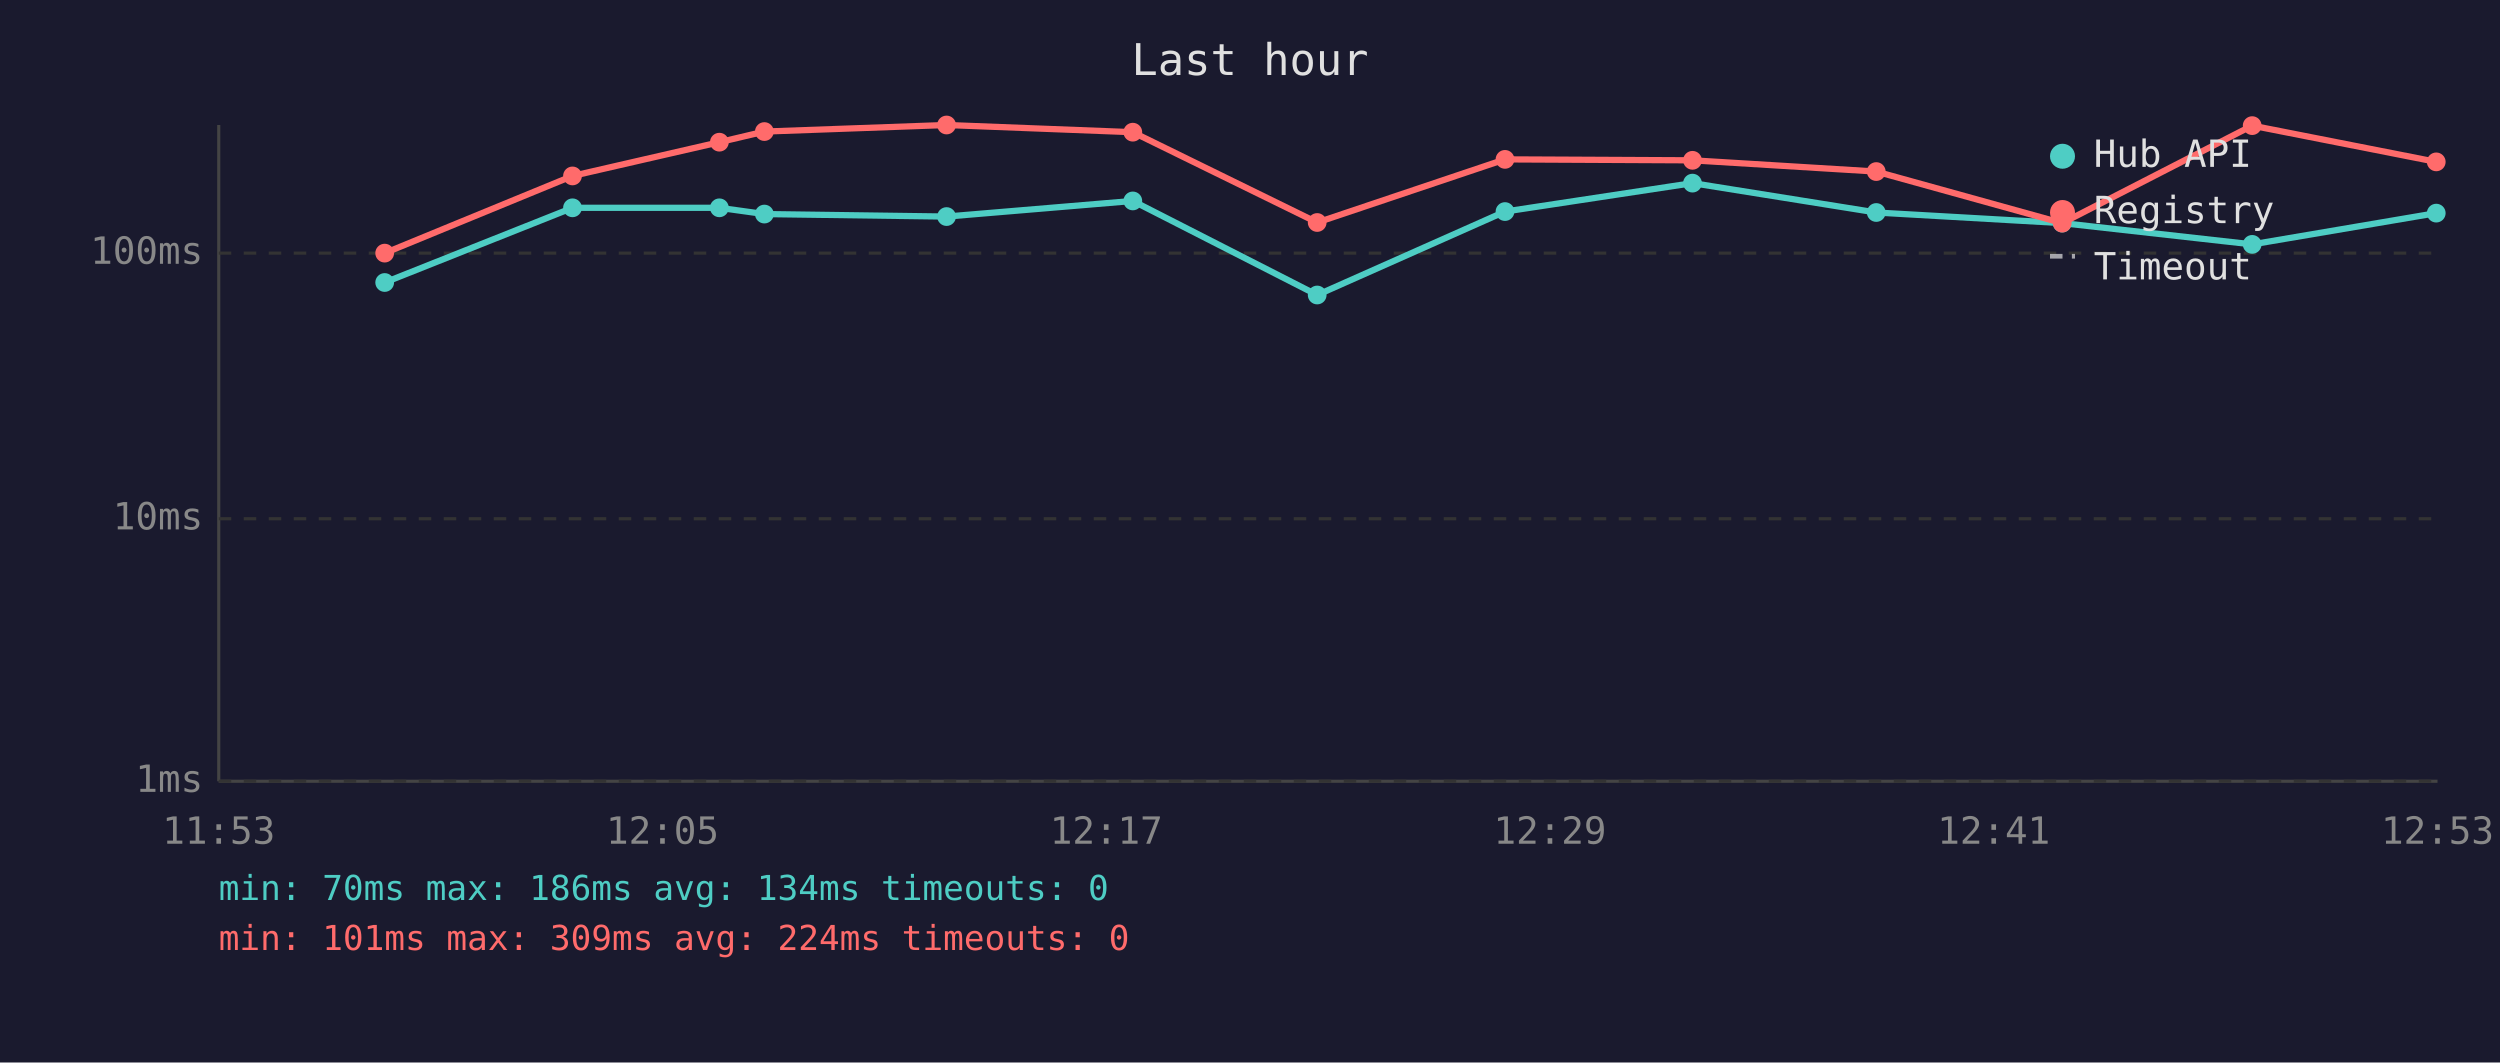
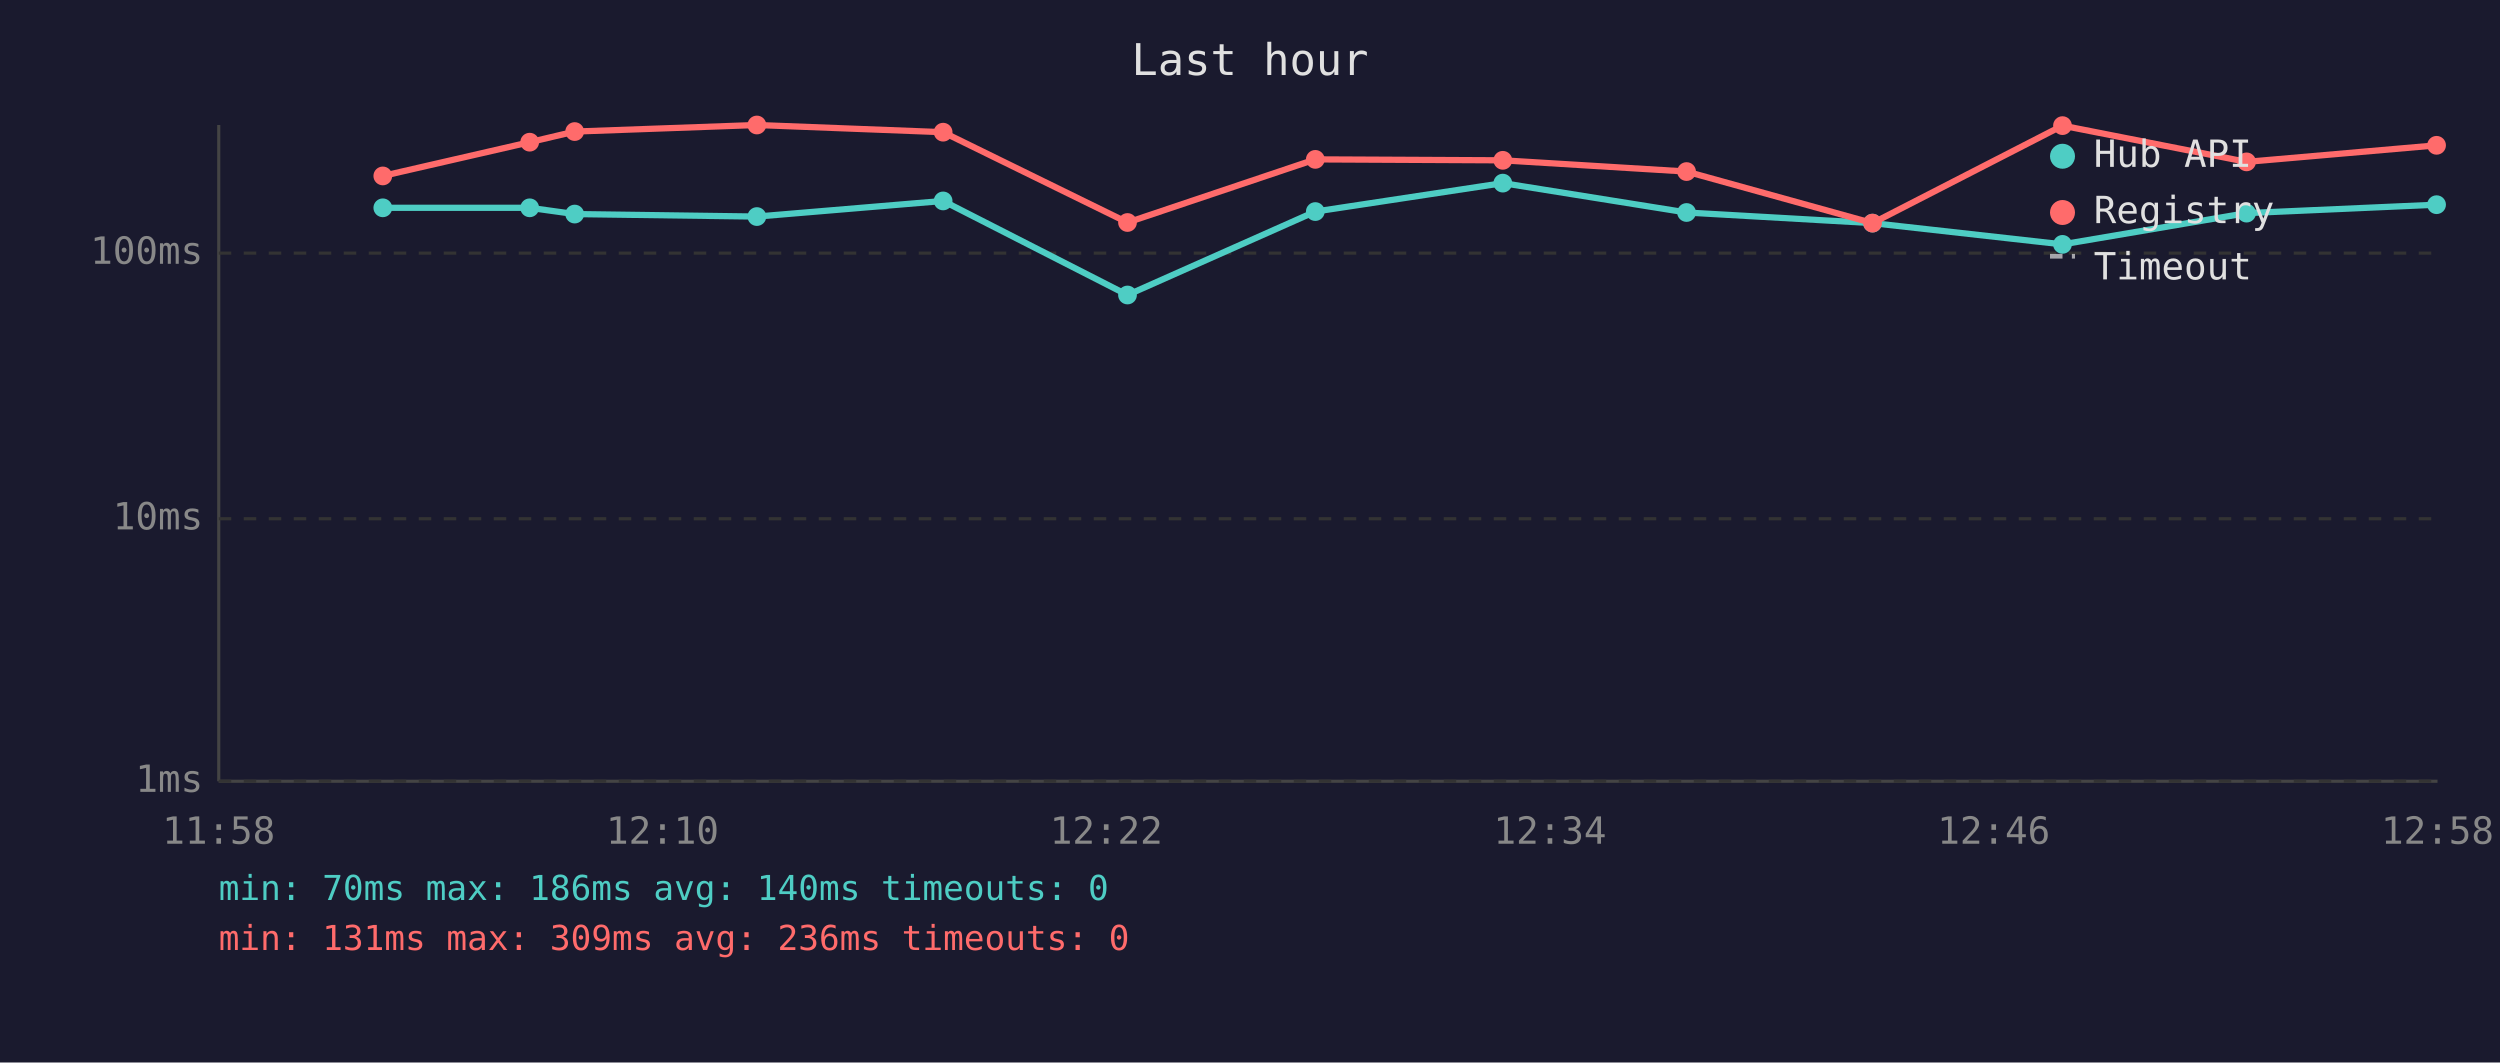
<svg xmlns="http://www.w3.org/2000/svg" viewBox="0 0 800 340" font-family="monospace" font-size="12">
  <rect width="800" height="340" fill="#1a1a2e" />
  <text x="400" y="24" fill="#e0e0e0" font-size="14" text-anchor="middle">Last hour</text>
  <line x1="70" y1="40" x2="70" y2="250" stroke="#444" stroke-width="1" />
  <line x1="70" y1="250" x2="780" y2="250" stroke="#444" stroke-width="1" />
  <line x1="70" y1="250" x2="780" y2="250" stroke="#333" stroke-width="1" stroke-dasharray="4" />
  <text x="65" y="250" fill="#888" text-anchor="end" dominant-baseline="middle">1ms</text>
  <line x1="70" y1="166" x2="780" y2="166" stroke="#333" stroke-width="1" stroke-dasharray="4" />
  <text x="65" y="166" fill="#888" text-anchor="end" dominant-baseline="middle">10ms</text>
  <line x1="70" y1="81" x2="780" y2="81" stroke="#333" stroke-width="1" stroke-dasharray="4" />
  <text x="65" y="81" fill="#888" text-anchor="end" dominant-baseline="middle">100ms</text>
-   <text x="70" y="270" fill="#888" text-anchor="middle">11:53</text>
-   <text x="212" y="270" fill="#888" text-anchor="middle">12:05</text>
-   <text x="354" y="270" fill="#888" text-anchor="middle">12:17</text>
-   <text x="496" y="270" fill="#888" text-anchor="middle">12:29</text>
-   <text x="638" y="270" fill="#888" text-anchor="middle">12:41</text>
-   <text x="780" y="270" fill="#888" text-anchor="middle">12:53</text>
-   <polyline points="123.1,90.4 183.2,66.5 230.2,66.5 244.6,68.5 302.9,69.3 362.5,64.3 421.5,94.4 481.6,67.7 541.6,58.6 600.4,68.0 659.9,71.4 720.7,78.2 779.6,68.2" fill="none" stroke="#4ecdc4" stroke-width="2" opacity="1" />
-   <circle cx="123.1" cy="90.4" r="3" fill="#4ecdc4" />
-   <circle cx="183.2" cy="66.5" r="3" fill="#4ecdc4" />
-   <circle cx="230.2" cy="66.5" r="3" fill="#4ecdc4" />
-   <circle cx="244.6" cy="68.5" r="3" fill="#4ecdc4" />
-   <circle cx="302.9" cy="69.3" r="3" fill="#4ecdc4" />
-   <circle cx="362.5" cy="64.3" r="3" fill="#4ecdc4" />
-   <circle cx="421.5" cy="94.4" r="3" fill="#4ecdc4" />
-   <circle cx="481.6" cy="67.7" r="3" fill="#4ecdc4" />
-   <circle cx="541.6" cy="58.6" r="3" fill="#4ecdc4" />
-   <circle cx="600.4" cy="68.0" r="3" fill="#4ecdc4" />
-   <circle cx="659.9" cy="71.4" r="3" fill="#4ecdc4" />
-   <circle cx="720.7" cy="78.2" r="3" fill="#4ecdc4" />
-   <circle cx="779.6" cy="68.2" r="3" fill="#4ecdc4" />
-   <polyline points="123.1,81.0 183.2,56.3 230.2,45.5 244.6,42.1 302.9,40.0 362.5,42.3 421.5,71.2 481.6,51.0 541.6,51.3 600.4,54.9 659.9,71.4 720.7,40.2 779.6,51.8" fill="none" stroke="#ff6b6b" stroke-width="2" opacity="1" />
-   <circle cx="123.1" cy="81.0" r="3" fill="#ff6b6b" />
-   <circle cx="183.2" cy="56.3" r="3" fill="#ff6b6b" />
-   <circle cx="230.2" cy="45.5" r="3" fill="#ff6b6b" />
-   <circle cx="244.6" cy="42.1" r="3" fill="#ff6b6b" />
-   <circle cx="302.9" cy="40.0" r="3" fill="#ff6b6b" />
-   <circle cx="362.5" cy="42.3" r="3" fill="#ff6b6b" />
-   <circle cx="421.5" cy="71.2" r="3" fill="#ff6b6b" />
-   <circle cx="481.6" cy="51.0" r="3" fill="#ff6b6b" />
-   <circle cx="541.6" cy="51.3" r="3" fill="#ff6b6b" />
-   <circle cx="600.4" cy="54.9" r="3" fill="#ff6b6b" />
-   <circle cx="659.9" cy="71.4" r="3" fill="#ff6b6b" />
-   <circle cx="720.7" cy="40.2" r="3" fill="#ff6b6b" />
-   <circle cx="779.6" cy="51.8" r="3" fill="#ff6b6b" />
+   <text x="70" y="270" fill="#888" text-anchor="middle">11:58</text>
+   <text x="212" y="270" fill="#888" text-anchor="middle">12:10</text>
+   <text x="354" y="270" fill="#888" text-anchor="middle">12:22</text>
+   <text x="496" y="270" fill="#888" text-anchor="middle">12:34</text>
+   <text x="638" y="270" fill="#888" text-anchor="middle">12:46</text>
+   <text x="780" y="270" fill="#888" text-anchor="middle">12:58</text>
+   <polyline points="122.5,66.5 169.5,66.5 183.9,68.5 242.2,69.3 301.8,64.3 360.8,94.4 420.9,67.7 480.9,58.6 539.7,68.0 599.2,71.4 660.0,78.2 718.9,68.2 779.7,65.5" fill="none" stroke="#4ecdc4" stroke-width="2" opacity="1" />
+   <circle cx="122.5" cy="66.5" r="3" fill="#4ecdc4" />
+   <circle cx="169.5" cy="66.5" r="3" fill="#4ecdc4" />
+   <circle cx="183.9" cy="68.5" r="3" fill="#4ecdc4" />
+   <circle cx="242.2" cy="69.3" r="3" fill="#4ecdc4" />
+   <circle cx="301.8" cy="64.3" r="3" fill="#4ecdc4" />
+   <circle cx="360.8" cy="94.4" r="3" fill="#4ecdc4" />
+   <circle cx="420.9" cy="67.7" r="3" fill="#4ecdc4" />
+   <circle cx="480.9" cy="58.6" r="3" fill="#4ecdc4" />
+   <circle cx="539.7" cy="68.0" r="3" fill="#4ecdc4" />
+   <circle cx="599.2" cy="71.4" r="3" fill="#4ecdc4" />
+   <circle cx="660.0" cy="78.2" r="3" fill="#4ecdc4" />
+   <circle cx="718.9" cy="68.2" r="3" fill="#4ecdc4" />
+   <circle cx="779.7" cy="65.5" r="3" fill="#4ecdc4" />
+   <polyline points="122.5,56.3 169.5,45.5 183.9,42.1 242.2,40.0 301.8,42.3 360.8,71.2 420.9,51.0 480.9,51.3 539.7,54.9 599.2,71.4 660.0,40.2 718.9,51.8 779.7,46.5" fill="none" stroke="#ff6b6b" stroke-width="2" opacity="1" />
+   <circle cx="122.5" cy="56.3" r="3" fill="#ff6b6b" />
+   <circle cx="169.5" cy="45.5" r="3" fill="#ff6b6b" />
+   <circle cx="183.9" cy="42.1" r="3" fill="#ff6b6b" />
+   <circle cx="242.2" cy="40.0" r="3" fill="#ff6b6b" />
+   <circle cx="301.8" cy="42.3" r="3" fill="#ff6b6b" />
+   <circle cx="360.8" cy="71.2" r="3" fill="#ff6b6b" />
+   <circle cx="420.9" cy="51.0" r="3" fill="#ff6b6b" />
+   <circle cx="480.9" cy="51.3" r="3" fill="#ff6b6b" />
+   <circle cx="539.7" cy="54.9" r="3" fill="#ff6b6b" />
+   <circle cx="599.2" cy="71.4" r="3" fill="#ff6b6b" />
+   <circle cx="660.0" cy="40.2" r="3" fill="#ff6b6b" />
+   <circle cx="718.9" cy="51.8" r="3" fill="#ff6b6b" />
+   <circle cx="779.7" cy="46.5" r="3" fill="#ff6b6b" />
  <circle cx="660" cy="50" r="4" fill="#4ecdc4" />
  <text x="670" y="50" fill="#e0e0e0" dominant-baseline="middle">Hub API</text>
  <circle cx="660" cy="68" r="4" fill="#ff6b6b" />
  <text x="670" y="68" fill="#e0e0e0" dominant-baseline="middle">Registry</text>
  <line x1="656" y1="82" x2="664" y2="82" stroke="#e0e0e0" stroke-width="1.5" stroke-dasharray="4,3" opacity="0.7" />
  <text x="670" y="86" fill="#e0e0e0" dominant-baseline="middle">Timeout</text>
-   <text x="70" y="288" fill="#4ecdc4" font-size="11">min: 70ms  max: 186ms  avg: 134ms  timeouts: 0</text>
-   <text x="70" y="304" fill="#ff6b6b" font-size="11">min: 101ms  max: 309ms  avg: 224ms  timeouts: 0</text>
+   <text x="70" y="288" fill="#4ecdc4" font-size="11">min: 70ms  max: 186ms  avg: 140ms  timeouts: 0</text>
+   <text x="70" y="304" fill="#ff6b6b" font-size="11">min: 131ms  max: 309ms  avg: 236ms  timeouts: 0</text>
</svg>
